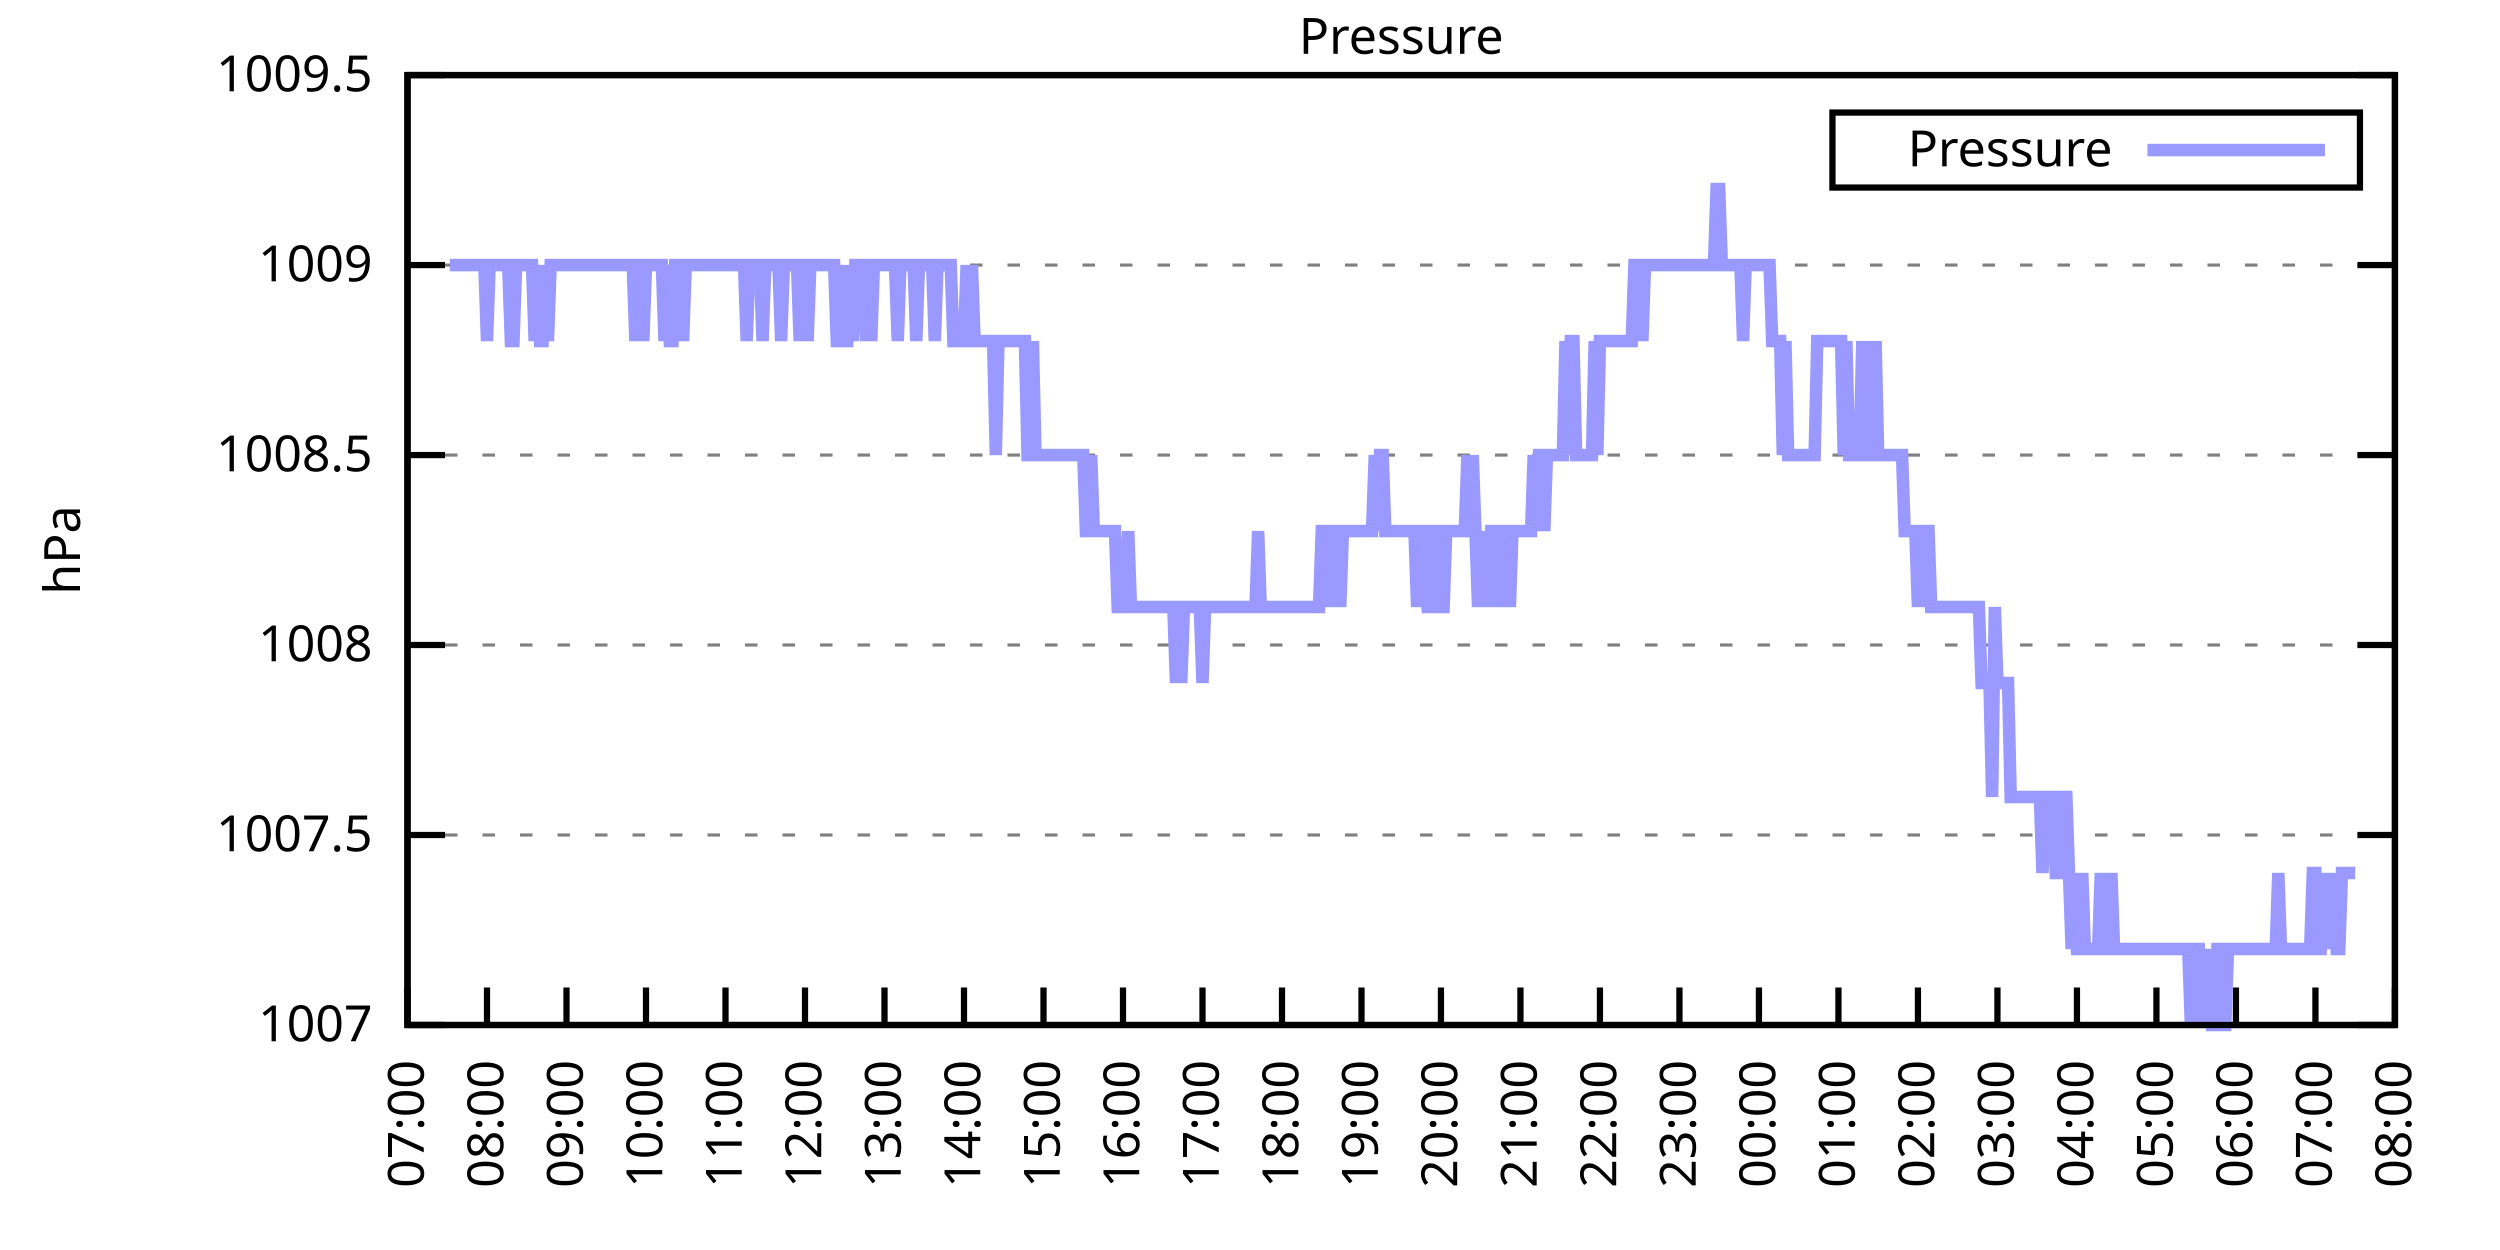
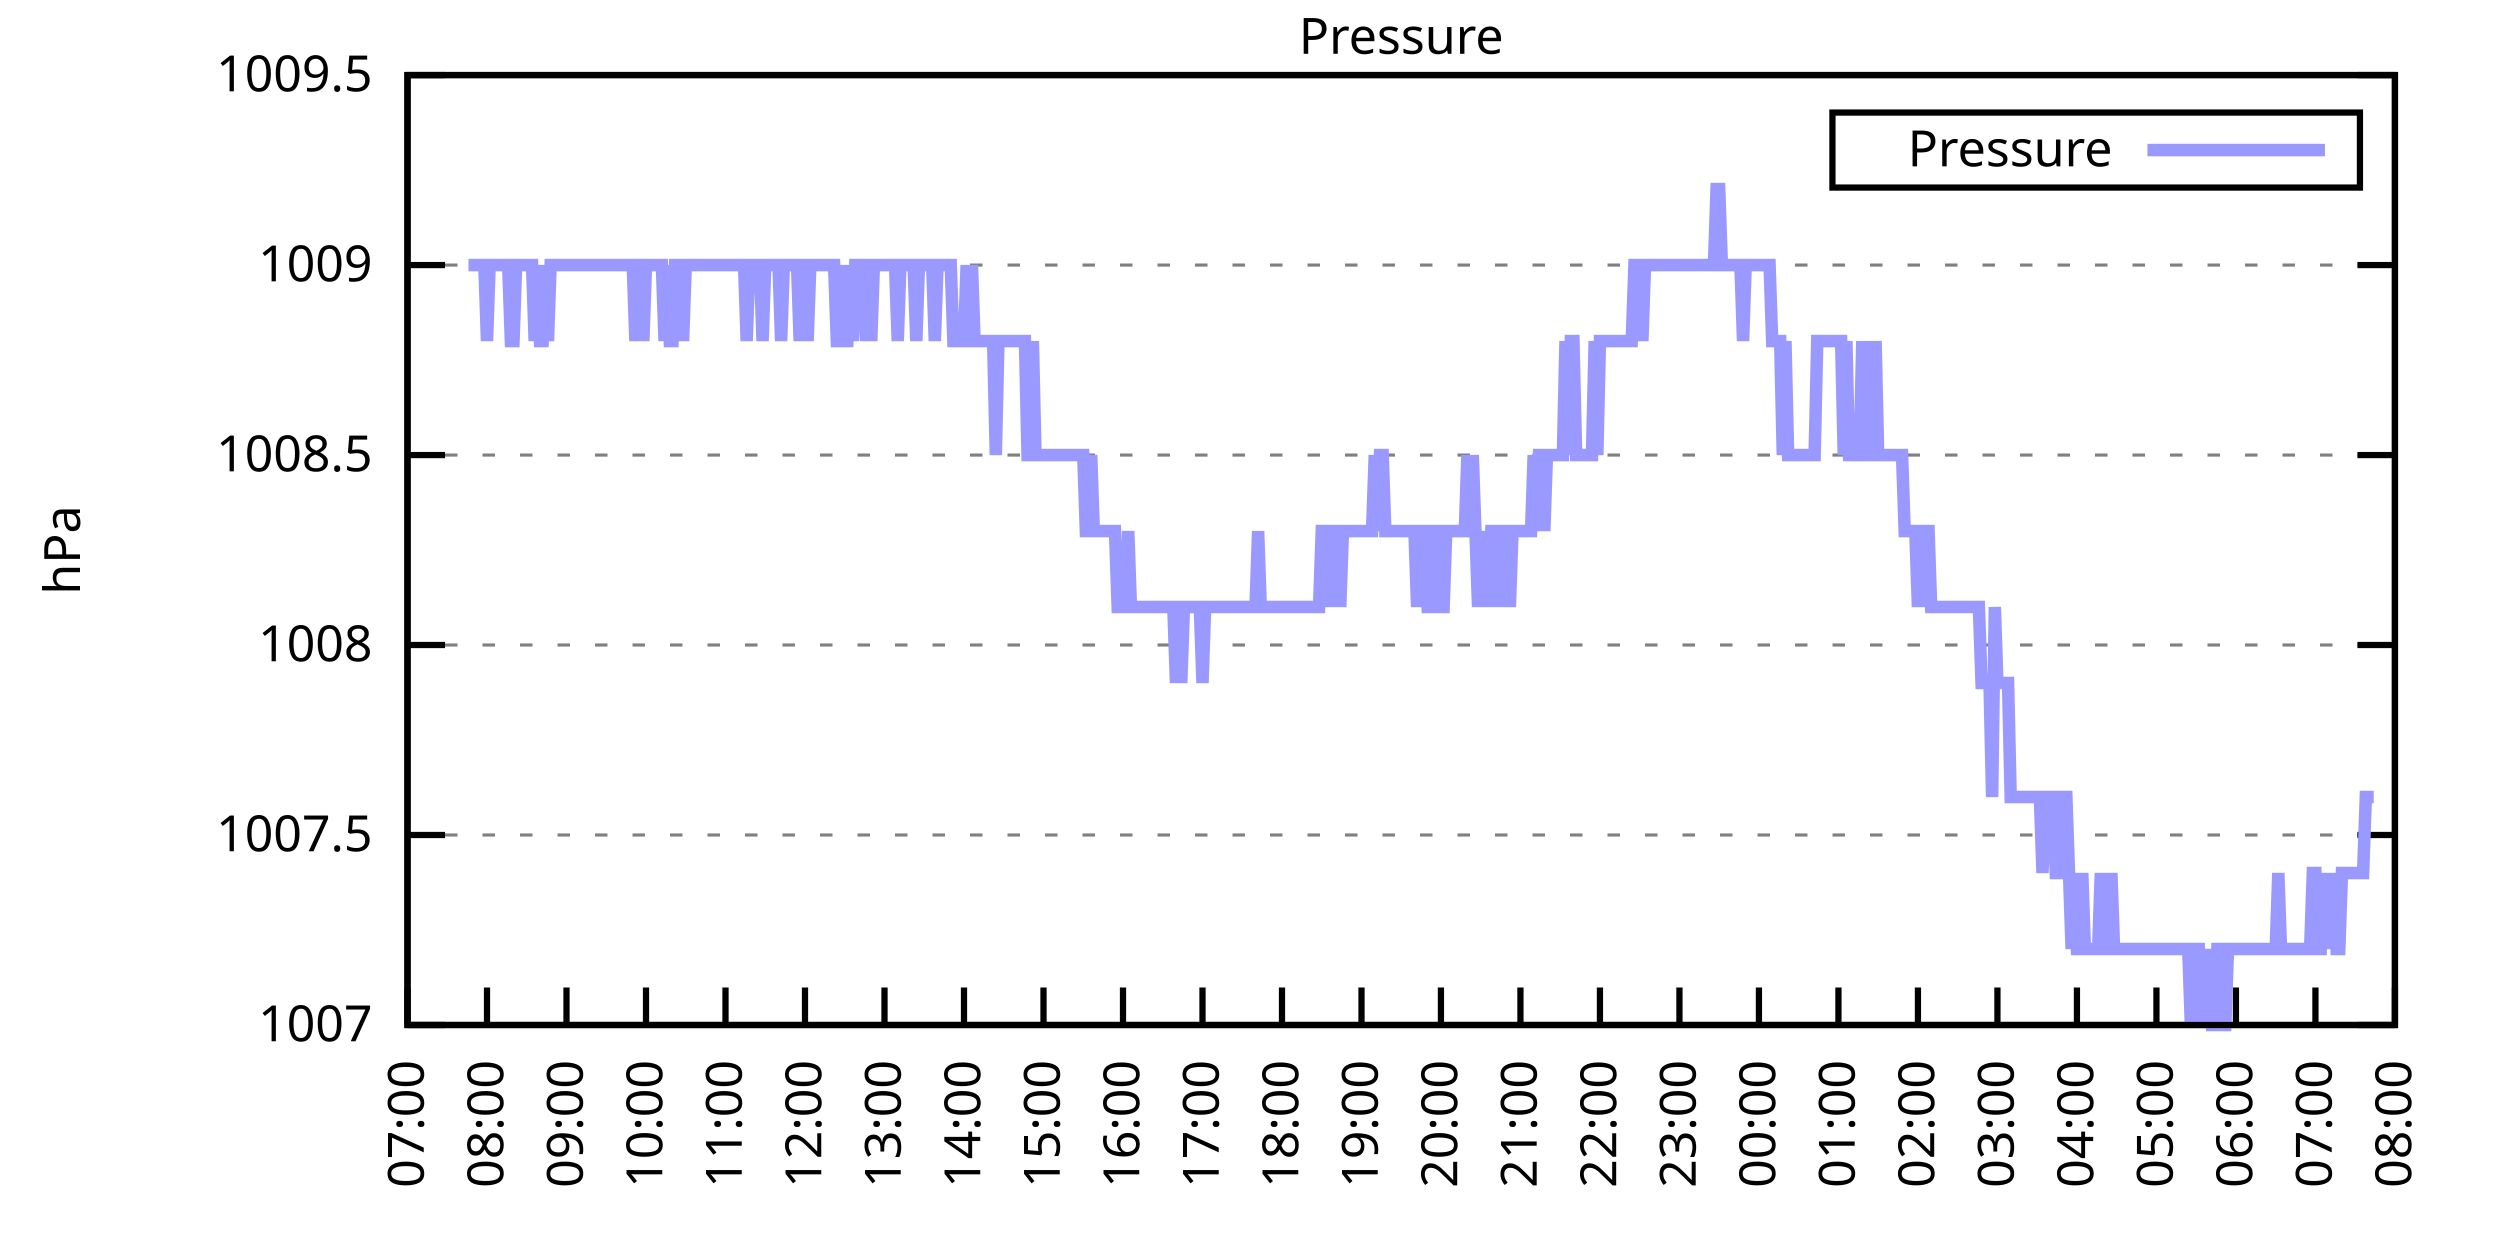
<svg xmlns="http://www.w3.org/2000/svg" xmlns:xlink="http://www.w3.org/1999/xlink" width="400" height="200" viewBox="0 0 400 200">
  <g id="gnuplot_canvas">
    <rect x="0" y="0" width="400" height="200" fill="none" />
    <defs>
      <circle id="gpDot" r="0.5" stroke-width="0.5" stroke="currentColor" />
      <path id="gpPt0" stroke-width="0.333" stroke="currentColor" d="M-1,0 h2 M0,-1 v2" />
      <path id="gpPt1" stroke-width="0.333" stroke="currentColor" d="M-1,-1 L1,1 M1,-1 L-1,1" />
      <path id="gpPt2" stroke-width="0.333" stroke="currentColor" d="M-1,0 L1,0 M0,-1 L0,1 M-1,-1 L1,1 M-1,1 L1,-1" />
      <rect id="gpPt3" stroke-width="0.333" stroke="currentColor" x="-1" y="-1" width="2" height="2" />
      <rect id="gpPt4" stroke-width="0.333" stroke="currentColor" fill="currentColor" x="-1" y="-1" width="2" height="2" />
      <circle id="gpPt5" stroke-width="0.333" stroke="currentColor" cx="0" cy="0" r="1" />
      <use xlink:href="#gpPt5" id="gpPt6" fill="currentColor" stroke="none" />
      <path id="gpPt7" stroke-width="0.333" stroke="currentColor" d="M0,-1.33 L-1.33,0.67 L1.33,0.67 z" />
      <use xlink:href="#gpPt7" id="gpPt8" fill="currentColor" stroke="none" />
      <use xlink:href="#gpPt7" id="gpPt9" stroke="currentColor" transform="rotate(180)" />
      <use xlink:href="#gpPt9" id="gpPt10" fill="currentColor" stroke="none" />
      <use xlink:href="#gpPt3" id="gpPt11" stroke="currentColor" transform="rotate(45)" />
      <use xlink:href="#gpPt11" id="gpPt12" fill="currentColor" stroke="none" />
      <path id="gpPt13" stroke-width="0.333" stroke="currentColor" d="M0,1.330 L1.265,0.411 L0.782,-1.067 L-0.782,-1.076 L-1.265,0.411 z" />
      <use xlink:href="#gpPt13" id="gpPt14" fill="currentColor" stroke="none" />
      <filter id="textbox" filterUnits="objectBoundingBox" x="0" y="0" height="1" width="1">
        <feFlood flood-color="white" flood-opacity="1" result="bgnd" />
        <feComposite in="SourceGraphic" in2="bgnd" operator="atop" />
      </filter>
      <filter id="greybox" filterUnits="objectBoundingBox" x="0" y="0" height="1" width="1">
        <feFlood flood-color="lightgrey" flood-opacity="1" result="grey" />
        <feComposite in="SourceGraphic" in2="grey" operator="atop" />
      </filter>
    </defs>
    <g fill="none" color="white" stroke="currentColor" stroke-width="1.00" stroke-linecap="butt" stroke-linejoin="miter">
</g>
    <g fill="none" color="black" stroke="currentColor" stroke-width="1.00" stroke-linecap="butt" stroke-linejoin="miter">
      <g stroke="none" shape-rendering="crispEdges">
        <polygon fill="rgb(255, 255, 255)" points="65.20,164.00 383.18,164.00 383.18,12.02 65.20,12.02 " />
      </g>
    </g>
    <g fill="none" color="black" stroke="currentColor" stroke-width="1.00" stroke-linecap="butt" stroke-linejoin="miter">
</g>
    <g fill="none" color="black" stroke="black" stroke-width="0.50" stroke-linecap="butt" stroke-linejoin="miter">
</g>
    <g fill="none" color="gray" stroke="currentColor" stroke-width="0.50" stroke-linecap="butt" stroke-linejoin="miter">
      <path stroke="gray" stroke-dasharray="2,4" class="gridline" d="M65.20,164.00 L383.19,164.00  " />
    </g>
    <g fill="none" color="gray" stroke="gray" stroke-width="1.00" stroke-linecap="butt" stroke-linejoin="miter">
</g>
    <g fill="none" color="black" stroke="currentColor" stroke-width="1.00" stroke-linecap="butt" stroke-linejoin="miter">
      <path stroke="black" d="M65.20,164.00 L71.20,164.00 M383.19,164.00 L377.19,164.00  " />
      <g transform="translate(59.60,166.60)" stroke="none" fill="black" font-family="Sans" font-size="8.00" text-anchor="end">
        <text>
          <tspan font-family="Sans"> 1007</tspan>
        </text>
      </g>
    </g>
    <g fill="none" color="black" stroke="currentColor" stroke-width="1.00" stroke-linecap="butt" stroke-linejoin="miter">
</g>
    <g fill="none" color="black" stroke="black" stroke-width="0.50" stroke-linecap="butt" stroke-linejoin="miter">
</g>
    <g fill="none" color="gray" stroke="currentColor" stroke-width="0.50" stroke-linecap="butt" stroke-linejoin="miter">
      <path stroke="gray" stroke-dasharray="2,4" class="gridline" d="M65.20,133.60 L383.19,133.60  " />
    </g>
    <g fill="none" color="gray" stroke="gray" stroke-width="1.00" stroke-linecap="butt" stroke-linejoin="miter">
</g>
    <g fill="none" color="black" stroke="currentColor" stroke-width="1.00" stroke-linecap="butt" stroke-linejoin="miter">
      <path stroke="black" d="M65.20,133.60 L71.20,133.60 M383.19,133.60 L377.19,133.60  " />
      <g transform="translate(59.60,136.20)" stroke="none" fill="black" font-family="Sans" font-size="8.00" text-anchor="end">
        <text>
          <tspan font-family="Sans"> 1007.5</tspan>
        </text>
      </g>
    </g>
    <g fill="none" color="black" stroke="currentColor" stroke-width="1.00" stroke-linecap="butt" stroke-linejoin="miter">
</g>
    <g fill="none" color="black" stroke="black" stroke-width="0.50" stroke-linecap="butt" stroke-linejoin="miter">
</g>
    <g fill="none" color="gray" stroke="currentColor" stroke-width="0.50" stroke-linecap="butt" stroke-linejoin="miter">
      <path stroke="gray" stroke-dasharray="2,4" class="gridline" d="M65.20,103.20 L383.19,103.20  " />
    </g>
    <g fill="none" color="gray" stroke="gray" stroke-width="1.00" stroke-linecap="butt" stroke-linejoin="miter">
</g>
    <g fill="none" color="black" stroke="currentColor" stroke-width="1.00" stroke-linecap="butt" stroke-linejoin="miter">
      <path stroke="black" d="M65.20,103.20 L71.20,103.20 M383.19,103.20 L377.19,103.20  " />
      <g transform="translate(59.60,105.80)" stroke="none" fill="black" font-family="Sans" font-size="8.00" text-anchor="end">
        <text>
          <tspan font-family="Sans"> 1008</tspan>
        </text>
      </g>
    </g>
    <g fill="none" color="black" stroke="currentColor" stroke-width="1.00" stroke-linecap="butt" stroke-linejoin="miter">
</g>
    <g fill="none" color="black" stroke="black" stroke-width="0.50" stroke-linecap="butt" stroke-linejoin="miter">
</g>
    <g fill="none" color="gray" stroke="currentColor" stroke-width="0.50" stroke-linecap="butt" stroke-linejoin="miter">
      <path stroke="gray" stroke-dasharray="2,4" class="gridline" d="M65.20,72.81 L383.19,72.81  " />
    </g>
    <g fill="none" color="gray" stroke="gray" stroke-width="1.00" stroke-linecap="butt" stroke-linejoin="miter">
</g>
    <g fill="none" color="black" stroke="currentColor" stroke-width="1.00" stroke-linecap="butt" stroke-linejoin="miter">
      <path stroke="black" d="M65.20,72.81 L71.20,72.81 M383.19,72.81 L377.19,72.81  " />
      <g transform="translate(59.60,75.41)" stroke="none" fill="black" font-family="Sans" font-size="8.00" text-anchor="end">
        <text>
          <tspan font-family="Sans"> 1008.5</tspan>
        </text>
      </g>
    </g>
    <g fill="none" color="black" stroke="currentColor" stroke-width="1.00" stroke-linecap="butt" stroke-linejoin="miter">
</g>
    <g fill="none" color="black" stroke="black" stroke-width="0.50" stroke-linecap="butt" stroke-linejoin="miter">
</g>
    <g fill="none" color="gray" stroke="currentColor" stroke-width="0.50" stroke-linecap="butt" stroke-linejoin="miter">
      <path stroke="gray" stroke-dasharray="2,4" class="gridline" d="M65.20,42.41 L383.19,42.41  " />
    </g>
    <g fill="none" color="gray" stroke="gray" stroke-width="1.00" stroke-linecap="butt" stroke-linejoin="miter">
</g>
    <g fill="none" color="black" stroke="currentColor" stroke-width="1.00" stroke-linecap="butt" stroke-linejoin="miter">
      <path stroke="black" d="M65.20,42.41 L71.20,42.41 M383.19,42.41 L377.19,42.41  " />
      <g transform="translate(59.60,45.01)" stroke="none" fill="black" font-family="Sans" font-size="8.00" text-anchor="end">
        <text>
          <tspan font-family="Sans"> 1009</tspan>
        </text>
      </g>
    </g>
    <g fill="none" color="black" stroke="currentColor" stroke-width="1.00" stroke-linecap="butt" stroke-linejoin="miter">
</g>
    <g fill="none" color="black" stroke="black" stroke-width="0.50" stroke-linecap="butt" stroke-linejoin="miter">
</g>
    <g fill="none" color="gray" stroke="currentColor" stroke-width="0.50" stroke-linecap="butt" stroke-linejoin="miter">
      <path stroke="gray" stroke-dasharray="2,4" class="gridline" d="M65.20,12.01 L383.19,12.01  " />
    </g>
    <g fill="none" color="gray" stroke="gray" stroke-width="1.00" stroke-linecap="butt" stroke-linejoin="miter">
</g>
    <g fill="none" color="black" stroke="currentColor" stroke-width="1.00" stroke-linecap="butt" stroke-linejoin="miter">
      <path stroke="black" d="M65.20,12.01 L71.20,12.01 M383.19,12.01 L377.19,12.01  " />
      <g transform="translate(59.60,14.61)" stroke="none" fill="black" font-family="Sans" font-size="8.00" text-anchor="end">
        <text>
          <tspan font-family="Sans"> 1009.5</tspan>
        </text>
      </g>
    </g>
    <g fill="none" color="black" stroke="currentColor" stroke-width="1.00" stroke-linecap="butt" stroke-linejoin="miter">
      <path stroke="black" d="M65.20,164.00 L65.20,158.00  " />
      <g transform="translate(67.80,169.60) rotate(270.00)" stroke="none" fill="black" font-family="Sans" font-size="8.00" text-anchor="end">
        <text>
          <tspan font-family="Sans">07:00</tspan>
        </text>
      </g>
    </g>
    <g fill="none" color="black" stroke="currentColor" stroke-width="1.00" stroke-linecap="butt" stroke-linejoin="miter">
      <path stroke="black" d="M77.92,164.00 L77.92,158.00  " />
      <g transform="translate(80.52,169.60) rotate(270.00)" stroke="none" fill="black" font-family="Sans" font-size="8.00" text-anchor="end">
        <text>
          <tspan font-family="Sans">08:00</tspan>
        </text>
      </g>
    </g>
    <g fill="none" color="black" stroke="currentColor" stroke-width="1.00" stroke-linecap="butt" stroke-linejoin="miter">
      <path stroke="black" d="M90.64,164.00 L90.64,158.00  " />
      <g transform="translate(93.24,169.60) rotate(270.00)" stroke="none" fill="black" font-family="Sans" font-size="8.00" text-anchor="end">
        <text>
          <tspan font-family="Sans">09:00</tspan>
        </text>
      </g>
    </g>
    <g fill="none" color="black" stroke="currentColor" stroke-width="1.00" stroke-linecap="butt" stroke-linejoin="miter">
      <path stroke="black" d="M103.36,164.00 L103.36,158.00  " />
      <g transform="translate(105.96,169.60) rotate(270.00)" stroke="none" fill="black" font-family="Sans" font-size="8.00" text-anchor="end">
        <text>
          <tspan font-family="Sans">10:00</tspan>
        </text>
      </g>
    </g>
    <g fill="none" color="black" stroke="currentColor" stroke-width="1.00" stroke-linecap="butt" stroke-linejoin="miter">
      <path stroke="black" d="M116.08,164.00 L116.08,158.00  " />
      <g transform="translate(118.68,169.60) rotate(270.00)" stroke="none" fill="black" font-family="Sans" font-size="8.00" text-anchor="end">
        <text>
          <tspan font-family="Sans">11:00</tspan>
        </text>
      </g>
    </g>
    <g fill="none" color="black" stroke="currentColor" stroke-width="1.00" stroke-linecap="butt" stroke-linejoin="miter">
      <path stroke="black" d="M128.80,164.00 L128.80,158.00  " />
      <g transform="translate(131.40,169.60) rotate(270.00)" stroke="none" fill="black" font-family="Sans" font-size="8.00" text-anchor="end">
        <text>
          <tspan font-family="Sans">12:00</tspan>
        </text>
      </g>
    </g>
    <g fill="none" color="black" stroke="currentColor" stroke-width="1.00" stroke-linecap="butt" stroke-linejoin="miter">
      <path stroke="black" d="M141.52,164.00 L141.52,158.00  " />
      <g transform="translate(144.12,169.60) rotate(270.00)" stroke="none" fill="black" font-family="Sans" font-size="8.00" text-anchor="end">
        <text>
          <tspan font-family="Sans">13:00</tspan>
        </text>
      </g>
    </g>
    <g fill="none" color="black" stroke="currentColor" stroke-width="1.00" stroke-linecap="butt" stroke-linejoin="miter">
      <path stroke="black" d="M154.24,164.00 L154.24,158.00  " />
      <g transform="translate(156.84,169.60) rotate(270.00)" stroke="none" fill="black" font-family="Sans" font-size="8.00" text-anchor="end">
        <text>
          <tspan font-family="Sans">14:00</tspan>
        </text>
      </g>
    </g>
    <g fill="none" color="black" stroke="currentColor" stroke-width="1.00" stroke-linecap="butt" stroke-linejoin="miter">
      <path stroke="black" d="M166.96,164.00 L166.96,158.00  " />
      <g transform="translate(169.56,169.60) rotate(270.00)" stroke="none" fill="black" font-family="Sans" font-size="8.00" text-anchor="end">
        <text>
          <tspan font-family="Sans">15:00</tspan>
        </text>
      </g>
    </g>
    <g fill="none" color="black" stroke="currentColor" stroke-width="1.00" stroke-linecap="butt" stroke-linejoin="miter">
      <path stroke="black" d="M179.68,164.00 L179.68,158.00  " />
      <g transform="translate(182.28,169.60) rotate(270.00)" stroke="none" fill="black" font-family="Sans" font-size="8.00" text-anchor="end">
        <text>
          <tspan font-family="Sans">16:00</tspan>
        </text>
      </g>
    </g>
    <g fill="none" color="black" stroke="currentColor" stroke-width="1.00" stroke-linecap="butt" stroke-linejoin="miter">
      <path stroke="black" d="M192.40,164.00 L192.40,158.00  " />
      <g transform="translate(195.00,169.60) rotate(270.00)" stroke="none" fill="black" font-family="Sans" font-size="8.00" text-anchor="end">
        <text>
          <tspan font-family="Sans">17:00</tspan>
        </text>
      </g>
    </g>
    <g fill="none" color="black" stroke="currentColor" stroke-width="1.00" stroke-linecap="butt" stroke-linejoin="miter">
      <path stroke="black" d="M205.12,164.00 L205.12,158.00  " />
      <g transform="translate(207.72,169.60) rotate(270.00)" stroke="none" fill="black" font-family="Sans" font-size="8.00" text-anchor="end">
        <text>
          <tspan font-family="Sans">18:00</tspan>
        </text>
      </g>
    </g>
    <g fill="none" color="black" stroke="currentColor" stroke-width="1.00" stroke-linecap="butt" stroke-linejoin="miter">
      <path stroke="black" d="M217.84,164.00 L217.84,158.00  " />
      <g transform="translate(220.44,169.60) rotate(270.00)" stroke="none" fill="black" font-family="Sans" font-size="8.00" text-anchor="end">
        <text>
          <tspan font-family="Sans">19:00</tspan>
        </text>
      </g>
    </g>
    <g fill="none" color="black" stroke="currentColor" stroke-width="1.00" stroke-linecap="butt" stroke-linejoin="miter">
      <path stroke="black" d="M230.55,164.00 L230.55,158.00  " />
      <g transform="translate(233.15,169.60) rotate(270.00)" stroke="none" fill="black" font-family="Sans" font-size="8.00" text-anchor="end">
        <text>
          <tspan font-family="Sans">20:00</tspan>
        </text>
      </g>
    </g>
    <g fill="none" color="black" stroke="currentColor" stroke-width="1.00" stroke-linecap="butt" stroke-linejoin="miter">
      <path stroke="black" d="M243.27,164.00 L243.27,158.00  " />
      <g transform="translate(245.87,169.60) rotate(270.00)" stroke="none" fill="black" font-family="Sans" font-size="8.00" text-anchor="end">
        <text>
          <tspan font-family="Sans">21:00</tspan>
        </text>
      </g>
    </g>
    <g fill="none" color="black" stroke="currentColor" stroke-width="1.00" stroke-linecap="butt" stroke-linejoin="miter">
      <path stroke="black" d="M255.99,164.00 L255.99,158.00  " />
      <g transform="translate(258.59,169.60) rotate(270.00)" stroke="none" fill="black" font-family="Sans" font-size="8.00" text-anchor="end">
        <text>
          <tspan font-family="Sans">22:00</tspan>
        </text>
      </g>
    </g>
    <g fill="none" color="black" stroke="currentColor" stroke-width="1.00" stroke-linecap="butt" stroke-linejoin="miter">
      <path stroke="black" d="M268.71,164.00 L268.71,158.00  " />
      <g transform="translate(271.31,169.60) rotate(270.00)" stroke="none" fill="black" font-family="Sans" font-size="8.00" text-anchor="end">
        <text>
          <tspan font-family="Sans">23:00</tspan>
        </text>
      </g>
    </g>
    <g fill="none" color="black" stroke="currentColor" stroke-width="1.00" stroke-linecap="butt" stroke-linejoin="miter">
      <path stroke="black" d="M281.43,164.00 L281.43,158.00  " />
      <g transform="translate(284.03,169.60) rotate(270.00)" stroke="none" fill="black" font-family="Sans" font-size="8.00" text-anchor="end">
        <text>
          <tspan font-family="Sans">00:00</tspan>
        </text>
      </g>
    </g>
    <g fill="none" color="black" stroke="currentColor" stroke-width="1.00" stroke-linecap="butt" stroke-linejoin="miter">
      <path stroke="black" d="M294.15,164.00 L294.15,158.00  " />
      <g transform="translate(296.75,169.60) rotate(270.00)" stroke="none" fill="black" font-family="Sans" font-size="8.00" text-anchor="end">
        <text>
          <tspan font-family="Sans">01:00</tspan>
        </text>
      </g>
    </g>
    <g fill="none" color="black" stroke="currentColor" stroke-width="1.00" stroke-linecap="butt" stroke-linejoin="miter">
      <path stroke="black" d="M306.87,164.00 L306.87,158.00  " />
      <g transform="translate(309.47,169.60) rotate(270.00)" stroke="none" fill="black" font-family="Sans" font-size="8.00" text-anchor="end">
        <text>
          <tspan font-family="Sans">02:00</tspan>
        </text>
      </g>
    </g>
    <g fill="none" color="black" stroke="currentColor" stroke-width="1.00" stroke-linecap="butt" stroke-linejoin="miter">
      <path stroke="black" d="M319.59,164.00 L319.59,158.00  " />
      <g transform="translate(322.19,169.60) rotate(270.00)" stroke="none" fill="black" font-family="Sans" font-size="8.00" text-anchor="end">
        <text>
          <tspan font-family="Sans">03:00</tspan>
        </text>
      </g>
    </g>
    <g fill="none" color="black" stroke="currentColor" stroke-width="1.00" stroke-linecap="butt" stroke-linejoin="miter">
      <path stroke="black" d="M332.31,164.00 L332.31,158.00  " />
      <g transform="translate(334.91,169.60) rotate(270.00)" stroke="none" fill="black" font-family="Sans" font-size="8.00" text-anchor="end">
        <text>
          <tspan font-family="Sans">04:00</tspan>
        </text>
      </g>
    </g>
    <g fill="none" color="black" stroke="currentColor" stroke-width="1.00" stroke-linecap="butt" stroke-linejoin="miter">
      <path stroke="black" d="M345.03,164.00 L345.03,158.00  " />
      <g transform="translate(347.63,169.60) rotate(270.00)" stroke="none" fill="black" font-family="Sans" font-size="8.00" text-anchor="end">
        <text>
          <tspan font-family="Sans">05:00</tspan>
        </text>
      </g>
    </g>
    <g fill="none" color="black" stroke="currentColor" stroke-width="1.00" stroke-linecap="butt" stroke-linejoin="miter">
      <path stroke="black" d="M357.75,164.00 L357.75,158.00  " />
      <g transform="translate(360.35,169.60) rotate(270.00)" stroke="none" fill="black" font-family="Sans" font-size="8.00" text-anchor="end">
        <text>
          <tspan font-family="Sans">06:00</tspan>
        </text>
      </g>
    </g>
    <g fill="none" color="black" stroke="currentColor" stroke-width="1.00" stroke-linecap="butt" stroke-linejoin="miter">
      <path stroke="black" d="M370.47,164.00 L370.47,158.00  " />
      <g transform="translate(373.07,169.60) rotate(270.00)" stroke="none" fill="black" font-family="Sans" font-size="8.00" text-anchor="end">
        <text>
          <tspan font-family="Sans">07:00</tspan>
        </text>
      </g>
    </g>
    <g fill="none" color="black" stroke="currentColor" stroke-width="1.00" stroke-linecap="butt" stroke-linejoin="miter">
      <path stroke="black" d="M383.19,164.00 L383.19,158.00  " />
      <g transform="translate(385.79,169.60) rotate(270.00)" stroke="none" fill="black" font-family="Sans" font-size="8.00" text-anchor="end">
        <text>
          <tspan font-family="Sans">08:00</tspan>
        </text>
      </g>
    </g>
    <g fill="none" color="black" stroke="currentColor" stroke-width="1.00" stroke-linecap="butt" stroke-linejoin="miter">
</g>
    <g fill="none" color="black" stroke="currentColor" stroke-width="1.00" stroke-linecap="butt" stroke-linejoin="miter">
      <path stroke="black" d="M65.20,12.01 L65.20,164.00 L383.19,164.00 L383.19,12.01 L65.20,12.01 Z  " />
    </g>
    <g fill="none" color="black" stroke="currentColor" stroke-width="1.00" stroke-linecap="butt" stroke-linejoin="miter">
</g>
    <g fill="none" color="black" stroke="currentColor" stroke-width="1.00" stroke-linecap="butt" stroke-linejoin="miter">
      <path stroke="black" d="M293.19,30.01 L293.19,18.01 L377.59,18.01 L377.59,30.01 L293.19,30.01 Z  " />
    </g>
    <g id="Pressure_plot_1">
      <g fill="none" color="white" stroke="black" stroke-width="2.00" stroke-linecap="butt" stroke-linejoin="miter">
</g>
      <g fill="none" color="black" stroke="currentColor" stroke-width="2.00" stroke-linecap="butt" stroke-linejoin="miter">
        <g transform="translate(337.99,26.61)" stroke="none" fill="black" font-family="Sans" font-size="8.00" text-anchor="end">
          <text>
            <tspan font-family="Sans">Pressure</tspan>
          </text>
        </g>
      </g>
      <g fill="none" color="black" stroke="currentColor" stroke-width="2.00" stroke-linecap="butt" stroke-linejoin="miter">
-         <path stroke="rgb(153, 153, 255)" d="M343.59,24.01 L371.99,24.01 M71.98,42.41 L72.41,42.41 L72.83,42.41 L73.26,42.41 L73.68,42.41 L74.10,42.41   L74.53,42.41 L74.95,42.41 L75.38,42.41 L75.80,42.41 L76.22,42.41 L76.65,42.41 L77.07,42.41 L77.50,42.41   L77.92,54.57 L78.34,42.41 L78.77,42.41 L79.19,42.41 L79.62,42.41 L80.04,42.41 L80.46,42.41 L80.89,42.41   L81.31,42.41 L81.74,54.57 L82.16,54.57 L82.58,42.41 L83.01,42.41 L83.43,42.41 L83.86,42.41 L84.28,42.41   L84.70,42.41 L85.13,42.41 L85.55,54.57 L85.98,42.41 L86.40,54.57 L86.82,54.57 L87.25,42.41 L87.67,54.57   L88.10,42.41 L88.52,42.41 L88.94,42.41 L89.37,42.41 L89.79,42.41 L90.22,42.41 L90.64,42.41 L91.06,42.41   L91.49,42.41 L91.91,42.41 L92.34,42.41 L92.76,42.41 L93.18,42.41 L93.61,42.41 L94.03,42.41 L94.46,42.41   L94.88,42.41 L95.30,42.41 L95.73,42.41 L96.15,42.41 L96.58,42.41 L97.00,42.41 L97.42,42.41 L97.85,42.41   L98.27,42.41 L98.69,42.41 L99.12,42.41 L99.54,42.41 L99.97,42.41 L100.39,42.41 L100.81,42.41 L101.24,42.41   L101.66,54.57 L102.09,42.41 L102.51,42.41 L102.93,54.57 L103.36,42.41 L103.78,42.41 L104.21,42.41 L104.63,42.41   L105.05,42.41 L105.48,42.41 L105.90,42.41 L106.33,54.57 L106.75,42.41 L107.17,54.57 L107.60,54.57 L108.02,42.41   L108.45,42.41 L108.87,42.41 L109.29,54.57 L109.72,42.41 L110.14,42.41 L110.57,42.41 L110.99,42.41 L111.41,42.41   L111.84,42.41 L112.26,42.41 L112.69,42.41 L113.11,42.41 L113.53,42.41 L113.96,42.41 L114.38,42.41 L114.81,42.41   L115.23,42.41 L115.65,42.41 L116.08,42.41 L116.50,42.41 L116.93,42.41 L117.35,42.41 L117.77,42.41 L118.20,42.41   L118.62,42.41 L119.05,42.41 L119.47,54.57 L119.89,42.41 L120.32,42.41 L120.74,42.41 L121.17,42.41 L121.59,42.41   L122.01,54.57 L122.44,42.41 L122.86,42.41 L123.29,42.41 L123.71,42.41 L124.13,42.41 L124.56,42.41 L124.98,54.57   L125.41,42.41 L125.83,42.41 L126.25,42.41 L126.68,42.41 L127.10,42.41 L127.53,42.41 L127.95,54.57 L128.37,42.41   L128.80,42.41 L129.22,54.57 L129.65,42.41 L130.07,42.41 L130.49,42.41 L130.92,42.41 L131.34,42.41 L131.77,42.41   L132.19,42.41 L132.61,42.41 L133.04,42.41 L133.46,42.41 L133.89,54.57 L134.31,54.57 L134.73,42.41 L135.16,54.57   L135.58,54.57 L136.01,42.41 L136.43,54.57 L136.85,42.41 L137.28,42.41 L137.70,42.41 L138.13,42.41 L138.55,54.57   L138.97,42.41 L139.40,54.57 L139.82,42.41 L140.25,42.41 L140.67,42.41 L141.09,42.41 L141.52,42.41 L141.94,42.41   L142.37,42.41 L142.79,42.41 L143.21,42.41 L143.64,54.57 L144.06,42.41 L144.49,42.41 L144.91,42.41 L145.33,42.41   L145.76,42.41 L146.18,42.41 L146.61,54.57 L147.03,42.41 L147.45,42.41 L147.88,42.41 L148.30,42.41 L148.73,42.41   L149.15,42.41 L149.57,54.57 L150.00,42.41 L150.42,42.41 L150.85,42.41 L151.27,42.41 L151.69,42.41 L152.12,42.41   L152.54,54.57 L152.97,54.57 L153.39,54.57 L153.81,54.57 L154.24,54.57 L154.66,42.41 L155.09,54.57 L155.51,42.41   L155.93,54.57 L156.36,54.57 L156.78,54.57 L157.21,54.57 L157.63,54.57 L158.05,54.57 L158.48,54.57 L158.90,54.57   L159.33,72.81 L159.75,54.57 L160.17,54.57 L160.60,54.57 L161.02,54.57 L161.44,54.57 L161.87,54.57 L162.29,54.57   L162.72,54.57 L163.14,54.57 L163.56,54.57 L163.99,54.57 L164.41,72.81 L164.84,72.81 L165.26,54.57 L165.68,72.81   L166.11,72.81 L166.53,72.81 L166.96,72.81 L167.38,72.81 L167.80,72.81 L168.23,72.81 L168.65,72.81 L169.08,72.81   L169.50,72.81 L169.92,72.81 L170.35,72.81 L170.77,72.81 L171.20,72.81 L171.62,72.81 L172.04,72.81 L172.47,72.81   L172.89,72.81 L173.32,72.81 L173.74,84.97 L174.16,84.97 L174.59,72.81 L175.01,84.97 L175.44,84.97 L175.86,84.97   L176.28,84.97 L176.71,84.97 L177.13,84.97 L177.56,84.97 L177.98,84.97 L178.40,84.97 L178.83,97.12 L179.25,97.12   L179.68,97.12 L180.10,97.12 L180.52,84.97 L180.95,97.12 L181.37,97.12 L181.80,97.12 L182.22,97.12 L182.64,97.12   L183.07,97.12 L183.49,97.12 L183.92,97.12 L184.34,97.12 L184.76,97.12 L185.19,97.12 L185.61,97.12 L186.04,97.12   L186.46,97.12 L186.88,97.12 L187.31,97.12 L187.73,97.12 L188.16,109.28 L188.58,97.12 L189.00,109.28 L189.43,97.12   L189.85,97.12 L190.28,97.12 L190.70,97.12 L191.12,97.12 L191.55,97.12 L191.97,97.12 L192.40,109.28 L192.82,97.12   L193.24,97.12 L193.67,97.12 L194.09,97.12 L194.52,97.12 L194.94,97.12 L195.36,97.12 L195.79,97.12 L196.21,97.12   L196.64,97.12 L197.06,97.12 L197.48,97.12 L197.91,97.12 L198.33,97.12 L198.76,97.12 L199.18,97.12 L199.60,97.12   L200.03,97.12 L200.45,97.12 L200.88,97.12 L201.30,84.97 L201.72,97.12 L202.15,97.12 L202.57,97.12 L203.00,97.12   L203.42,97.12 L203.84,97.12 L204.27,97.12 L204.69,97.12 L205.12,97.12 L205.54,97.12 L205.96,97.12 L206.39,97.12   L206.81,97.12 L207.24,97.12 L207.66,97.12 L208.08,97.12 L208.51,97.12 L208.93,97.12 L209.36,97.12 L209.78,97.12   L210.20,97.12 L210.63,97.12 L211.05,97.12 L211.48,84.97 L211.90,84.97 L212.32,97.12 L212.75,84.97 L213.17,97.12   L213.60,84.97 L214.02,84.97 L214.44,97.12 L214.87,84.97 L215.29,84.97 L215.72,84.97 L216.14,84.97 L216.56,84.97   L216.99,84.97 L217.41,84.97 L217.84,84.97 L218.26,84.97 L218.68,84.97 L219.11,84.97 L219.53,84.97 L219.96,72.81   L220.38,84.97 L220.80,72.81 L221.23,72.81 L221.65,84.97 L222.08,84.97 L222.50,84.97 L222.92,84.97 L223.35,84.97   L223.77,84.97 L224.20,84.97 L224.62,84.97 L225.04,84.97 L225.47,84.97 L225.89,84.97 L226.31,84.97 L226.74,97.12   L227.16,84.97 L227.59,84.97 L228.01,84.97 L228.43,97.12 L228.86,97.12 L229.28,84.97 L229.71,84.97 L230.13,97.12   L230.55,97.12 L230.98,97.12 L231.40,84.97 L231.83,84.97 L232.25,84.97 L232.67,84.97 L233.10,84.97 L233.52,84.97   L233.95,84.97 L234.37,84.97 L234.79,72.81 L235.22,84.97 L235.64,72.81 L236.07,84.97 L236.49,97.12 L236.91,84.97   L237.34,97.12 L237.76,84.97 L238.19,97.12 L238.61,84.97 L239.03,84.97 L239.46,84.97 L239.88,97.12 L240.31,84.97   L240.73,84.97 L241.15,84.97 L241.58,97.12 L242.00,84.97 L242.43,84.97 L242.85,84.97 L243.27,84.97 L243.70,84.97   L244.12,84.97 L244.55,84.97 L244.97,84.97 L245.39,72.81 L245.82,84.97 L246.24,72.81 L246.67,72.81 L247.09,84.97   L247.51,72.81 L247.94,72.81 L248.36,72.81 L248.79,72.81 L249.21,72.81 L249.63,72.81 L250.06,72.81 L250.48,54.57   L250.91,72.81 L251.33,54.57 L251.75,54.57 L252.18,72.81 L252.60,72.81 L253.03,72.81 L253.45,72.81 L253.87,72.81   L254.30,72.81 L254.72,72.81 L255.15,54.57 L255.57,72.81 L255.99,54.57 L256.42,54.57 L256.84,54.57 L257.27,54.57   L257.69,54.57 L258.11,54.57 L258.54,54.57 L258.96,54.57 L259.39,54.57 L259.81,54.57 L260.23,54.57 L260.66,54.57   L261.08,54.57 L261.51,42.41 L261.93,42.41 L262.35,42.41 L262.78,54.57 L263.20,42.41 L263.63,42.41 L264.05,42.41   L264.47,42.41 L264.90,42.41 L265.32,42.41 L265.75,42.41 L266.17,42.41 L266.59,42.41 L267.02,42.41 L267.44,42.41   L267.87,42.41 L268.29,42.41 L268.71,42.41 L269.14,42.41 L269.56,42.41 L269.99,42.41 L270.41,42.41 L270.83,42.41   L271.26,42.41 L271.68,42.41 L272.11,42.41 L272.53,42.41 L272.95,42.41 L273.38,42.41 L273.80,42.41 L274.23,42.41   L274.65,30.25 L275.07,30.25 L275.50,42.41 L275.92,42.41 L276.35,42.41 L276.77,42.41 L277.19,42.41 L277.62,42.41   L278.04,42.41 L278.47,42.41 L278.89,54.57 L279.31,42.41 L279.74,42.41 L280.16,42.41 L280.59,42.41 L281.01,42.41   L281.43,42.41 L281.86,42.41 L282.28,42.41 L282.71,42.41 L283.13,42.41 L283.55,54.57 L283.98,54.57 L284.40,54.57   L284.83,54.57 L285.25,72.81 L285.67,54.57 L286.10,72.81 L286.52,72.81 L286.95,72.81 L287.37,72.81 L287.79,72.81   L288.22,72.81 L288.64,72.81 L289.06,72.81 L289.49,72.81 L289.91,72.81 L290.34,72.81 L290.76,54.57 L291.18,54.57   L291.61,54.57 L292.03,54.57 L292.46,54.57 L292.88,54.57 L293.30,54.57 L293.73,54.57 L294.15,54.57 L294.58,54.57   L295.00,72.81 L295.42,54.57 L295.85,72.81 L296.27,72.81 L296.70,72.81 L297.12,72.81 L297.54,72.81 L297.97,54.57   L298.39,72.81 L298.82,72.81 L299.24,54.57 L299.66,72.81 L300.09,54.57 L300.51,72.81 L300.94,72.81 L301.36,72.81   L301.78,72.81 L302.21,72.81 L302.63,72.81 L303.06,72.81 L303.48,72.81 L303.90,72.81 L304.33,72.81 L304.75,84.97   L305.18,84.97 L305.60,84.97 L306.02,84.97 L306.45,84.97 L306.87,97.12 L307.30,84.97 L307.72,97.12 L308.14,84.97   L308.57,84.97 L308.99,97.12 L309.42,97.12 L309.84,97.12 L310.26,97.12 L310.69,97.12 L311.11,97.12 L311.54,97.12   L311.96,97.12 L312.38,97.12 L312.81,97.12 L313.23,97.12 L313.66,97.12 L314.08,97.12 L314.50,97.12 L314.93,97.12   L315.35,97.12 L315.78,97.12 L316.20,97.12 L316.62,97.12 L317.05,109.28 L317.47,109.28 L317.90,109.28 L318.32,109.28   L318.74,127.52 L319.17,97.12 L319.59,109.28 L320.02,109.28 L320.44,109.28 L320.86,109.28 L321.29,109.28 L321.71,127.52   L322.14,127.52 L322.56,127.52 L322.98,127.52 L323.41,127.52 L323.83,127.52 L324.26,127.52 L324.68,127.52 L325.10,127.52   L325.53,127.52 L325.95,127.52 L326.38,127.52 L326.80,139.68 L327.22,127.52 L327.65,127.52 L328.07,127.52 L328.50,127.52   L328.92,139.68 L329.34,139.68 L329.77,139.68 L330.19,127.52 L330.62,127.52 L331.04,139.68 L331.46,151.84 L331.89,139.68   L332.31,151.84 L332.74,151.84 L333.16,139.68 L333.58,151.84 L334.01,151.84 L334.43,151.84 L334.86,151.84 L335.28,151.84   L335.70,151.84 L336.13,139.68 L336.55,151.84 L336.98,151.84 L337.40,151.84 L337.82,139.68 L338.25,151.84 L338.67,151.84   L339.10,151.84 L339.52,151.84 L339.94,151.84 L340.37,151.84 L340.79,151.84 L341.22,151.84 L341.64,151.84 L342.06,151.84   L342.49,151.84 L342.91,151.84 L343.34,151.84 L343.76,151.84 L344.18,151.84 L344.61,151.84 L345.03,151.84 L345.46,151.84   L345.88,151.84 L346.30,151.84 L346.73,151.84 L347.15,151.84 L347.58,151.84 L348.00,151.84 L348.42,151.84 L348.85,151.84   L349.27,151.84 L349.70,151.84 L350.12,151.84 L350.54,164.00 L350.97,151.84 L351.39,151.84 L351.81,151.84 L352.24,164.00   L352.66,151.84 L353.09,164.00 L353.51,151.84 L353.93,164.00 L354.36,164.00 L354.78,151.84 L355.21,151.84 L355.63,164.00   L356.05,164.00 L356.48,151.84 L356.90,151.84 L357.33,151.84 L357.75,151.84 L358.17,151.84 L358.60,151.84 L359.02,151.84   L359.45,151.84 L359.87,151.84 L360.29,151.84 L360.72,151.84 L361.14,151.84 L361.57,151.84 L361.99,151.84 L362.41,151.84   L362.84,151.84 L363.26,151.84 L363.69,151.84 L364.11,151.84 L364.53,139.68 L364.96,151.84 L365.38,151.84 L365.81,151.84   L366.23,151.84 L366.65,151.84 L367.08,151.84 L367.50,151.84 L367.93,151.84 L368.35,151.84 L368.77,151.84 L369.20,151.84   L369.62,151.84 L370.05,139.68 L370.47,139.68 L370.89,151.84 L371.32,151.84 L371.74,139.68 L372.17,151.84 L372.59,139.68   L373.01,151.84 L373.44,139.68 L373.86,151.84 L374.29,151.84 L374.71,139.68 L375.13,139.68 L375.56,139.68 L375.98,139.68   L376.41,139.68 L376.83,139.68  " />
+         <path stroke="rgb(153, 153, 255)" d="M343.59,24.01 L371.99,24.01 M74.95,42.41 L75.38,42.41 L75.80,42.41 L76.22,42.41 L76.65,42.41 L77.07,42.41   L77.50,42.41 L77.92,54.57 L78.34,42.41 L78.77,42.41 L79.19,42.41 L79.62,42.41 L80.04,42.41 L80.46,42.41   L80.89,42.41 L81.31,42.41 L81.74,54.57 L82.16,54.57 L82.58,42.41 L83.01,42.41 L83.43,42.41 L83.86,42.41   L84.28,42.41 L84.70,42.41 L85.13,42.41 L85.55,54.57 L85.98,42.41 L86.40,54.57 L86.82,54.57 L87.25,42.41   L87.67,54.57 L88.10,42.41 L88.52,42.41 L88.94,42.41 L89.37,42.41 L89.79,42.41 L90.22,42.41 L90.64,42.41   L91.06,42.41 L91.49,42.41 L91.91,42.41 L92.34,42.41 L92.76,42.41 L93.18,42.41 L93.61,42.41 L94.03,42.41   L94.46,42.41 L94.88,42.41 L95.30,42.41 L95.73,42.41 L96.15,42.41 L96.58,42.41 L97.00,42.41 L97.42,42.41   L97.85,42.41 L98.27,42.41 L98.69,42.41 L99.12,42.41 L99.54,42.41 L99.97,42.41 L100.39,42.41 L100.81,42.41   L101.24,42.41 L101.66,54.57 L102.09,42.41 L102.51,42.41 L102.93,54.57 L103.36,42.41 L103.78,42.41 L104.21,42.41   L104.63,42.41 L105.05,42.41 L105.48,42.41 L105.90,42.41 L106.33,54.57 L106.75,42.41 L107.17,54.57 L107.60,54.57   L108.02,42.41 L108.45,42.41 L108.87,42.41 L109.29,54.57 L109.72,42.41 L110.14,42.41 L110.57,42.41 L110.99,42.41   L111.41,42.41 L111.84,42.41 L112.26,42.41 L112.69,42.41 L113.11,42.41 L113.53,42.41 L113.96,42.41 L114.38,42.41   L114.81,42.41 L115.23,42.41 L115.65,42.41 L116.08,42.41 L116.50,42.41 L116.93,42.41 L117.35,42.41 L117.77,42.41   L118.20,42.41 L118.62,42.41 L119.05,42.41 L119.47,54.57 L119.89,42.41 L120.32,42.41 L120.74,42.41 L121.17,42.41   L121.59,42.41 L122.01,54.57 L122.44,42.41 L122.86,42.41 L123.29,42.41 L123.71,42.41 L124.13,42.41 L124.56,42.41   L124.98,54.57 L125.41,42.41 L125.83,42.41 L126.25,42.41 L126.68,42.41 L127.10,42.41 L127.53,42.41 L127.95,54.57   L128.37,42.41 L128.80,42.41 L129.22,54.57 L129.65,42.41 L130.07,42.41 L130.49,42.41 L130.92,42.41 L131.34,42.41   L131.77,42.41 L132.19,42.41 L132.61,42.41 L133.04,42.41 L133.46,42.41 L133.89,54.57 L134.31,54.57 L134.73,42.41   L135.16,54.57 L135.58,54.57 L136.01,42.41 L136.43,54.57 L136.85,42.41 L137.28,42.41 L137.70,42.41 L138.13,42.41   L138.55,54.57 L138.97,42.41 L139.40,54.57 L139.82,42.41 L140.25,42.41 L140.67,42.41 L141.09,42.41 L141.52,42.41   L141.94,42.41 L142.37,42.41 L142.79,42.41 L143.21,42.41 L143.64,54.57 L144.06,42.41 L144.49,42.41 L144.91,42.41   L145.33,42.41 L145.76,42.41 L146.18,42.41 L146.61,54.57 L147.03,42.41 L147.45,42.41 L147.88,42.41 L148.30,42.41   L148.73,42.41 L149.15,42.41 L149.57,54.57 L150.00,42.41 L150.42,42.41 L150.85,42.41 L151.27,42.41 L151.69,42.41   L152.12,42.41 L152.54,54.57 L152.97,54.57 L153.39,54.57 L153.81,54.57 L154.24,54.57 L154.66,42.41 L155.09,54.57   L155.51,42.41 L155.93,54.57 L156.36,54.57 L156.78,54.57 L157.21,54.57 L157.63,54.57 L158.05,54.57 L158.48,54.57   L158.90,54.57 L159.33,72.81 L159.75,54.57 L160.17,54.57 L160.60,54.57 L161.02,54.57 L161.44,54.57 L161.87,54.57   L162.29,54.57 L162.72,54.57 L163.14,54.57 L163.56,54.57 L163.99,54.57 L164.41,72.81 L164.84,72.81 L165.26,54.57   L165.68,72.81 L166.11,72.81 L166.53,72.81 L166.96,72.81 L167.38,72.81 L167.80,72.81 L168.23,72.81 L168.65,72.81   L169.08,72.81 L169.50,72.81 L169.92,72.81 L170.35,72.81 L170.77,72.81 L171.20,72.81 L171.62,72.81 L172.04,72.81   L172.47,72.81 L172.89,72.81 L173.32,72.81 L173.74,84.97 L174.16,84.97 L174.59,72.81 L175.01,84.97 L175.44,84.97   L175.86,84.97 L176.28,84.97 L176.71,84.97 L177.13,84.97 L177.56,84.97 L177.98,84.97 L178.40,84.97 L178.83,97.12   L179.25,97.12 L179.68,97.12 L180.10,97.12 L180.52,84.97 L180.95,97.12 L181.37,97.12 L181.80,97.12 L182.22,97.12   L182.64,97.12 L183.07,97.12 L183.49,97.12 L183.92,97.12 L184.34,97.12 L184.76,97.12 L185.19,97.12 L185.61,97.12   L186.04,97.12 L186.46,97.12 L186.88,97.12 L187.31,97.12 L187.73,97.12 L188.16,109.28 L188.58,97.12 L189.00,109.28   L189.43,97.12 L189.85,97.12 L190.28,97.12 L190.70,97.12 L191.12,97.12 L191.55,97.12 L191.97,97.12 L192.40,109.28   L192.82,97.12 L193.24,97.12 L193.67,97.12 L194.09,97.12 L194.52,97.12 L194.94,97.12 L195.36,97.12 L195.79,97.12   L196.21,97.12 L196.64,97.12 L197.06,97.12 L197.48,97.12 L197.91,97.12 L198.33,97.12 L198.76,97.12 L199.18,97.12   L199.60,97.12 L200.03,97.12 L200.45,97.12 L200.88,97.12 L201.30,84.97 L201.72,97.12 L202.15,97.12 L202.57,97.12   L203.00,97.12 L203.42,97.12 L203.84,97.12 L204.27,97.12 L204.69,97.12 L205.12,97.12 L205.54,97.12 L205.96,97.12   L206.39,97.12 L206.81,97.12 L207.24,97.12 L207.66,97.12 L208.08,97.12 L208.51,97.12 L208.93,97.12 L209.36,97.12   L209.78,97.12 L210.20,97.12 L210.63,97.12 L211.05,97.12 L211.48,84.97 L211.90,84.97 L212.32,97.12 L212.75,84.97   L213.17,97.12 L213.60,84.97 L214.02,84.97 L214.44,97.12 L214.87,84.97 L215.29,84.97 L215.72,84.97 L216.14,84.97   L216.56,84.97 L216.99,84.97 L217.41,84.97 L217.84,84.97 L218.26,84.97 L218.68,84.97 L219.11,84.97 L219.53,84.97   L219.96,72.81 L220.38,84.97 L220.80,72.81 L221.23,72.81 L221.65,84.97 L222.08,84.97 L222.50,84.97 L222.92,84.97   L223.35,84.97 L223.77,84.97 L224.20,84.97 L224.62,84.97 L225.04,84.97 L225.47,84.97 L225.89,84.97 L226.31,84.97   L226.74,97.12 L227.16,84.97 L227.59,84.97 L228.01,84.97 L228.43,97.12 L228.86,97.12 L229.28,84.97 L229.71,84.97   L230.13,97.12 L230.55,97.12 L230.98,97.12 L231.40,84.97 L231.83,84.97 L232.25,84.97 L232.67,84.97 L233.10,84.97   L233.52,84.97 L233.95,84.97 L234.37,84.97 L234.79,72.81 L235.22,84.97 L235.64,72.81 L236.07,84.97 L236.49,97.12   L236.91,84.97 L237.34,97.12 L237.76,84.97 L238.19,97.12 L238.61,84.97 L239.03,84.97 L239.46,84.97 L239.88,97.12   L240.31,84.97 L240.73,84.97 L241.15,84.97 L241.58,97.12 L242.00,84.97 L242.43,84.97 L242.85,84.97 L243.27,84.97   L243.70,84.97 L244.12,84.97 L244.55,84.97 L244.97,84.97 L245.39,72.81 L245.82,84.97 L246.24,72.81 L246.67,72.81   L247.09,84.97 L247.51,72.81 L247.94,72.81 L248.36,72.81 L248.79,72.81 L249.21,72.81 L249.63,72.81 L250.06,72.81   L250.48,54.57 L250.91,72.81 L251.33,54.57 L251.75,54.57 L252.18,72.81 L252.60,72.81 L253.03,72.81 L253.45,72.81   L253.87,72.81 L254.30,72.81 L254.72,72.81 L255.15,54.57 L255.57,72.81 L255.99,54.57 L256.42,54.57 L256.84,54.57   L257.27,54.57 L257.69,54.57 L258.11,54.57 L258.54,54.57 L258.96,54.57 L259.39,54.57 L259.81,54.57 L260.23,54.57   L260.66,54.57 L261.08,54.57 L261.51,42.41 L261.93,42.41 L262.35,42.41 L262.78,54.57 L263.20,42.41 L263.63,42.41   L264.05,42.41 L264.47,42.41 L264.90,42.41 L265.32,42.41 L265.75,42.41 L266.17,42.41 L266.59,42.41 L267.02,42.41   L267.44,42.41 L267.87,42.41 L268.29,42.41 L268.71,42.41 L269.14,42.41 L269.56,42.41 L269.99,42.41 L270.41,42.41   L270.83,42.41 L271.26,42.41 L271.68,42.41 L272.11,42.41 L272.53,42.41 L272.95,42.41 L273.38,42.41 L273.80,42.41   L274.23,42.41 L274.65,30.25 L275.07,30.25 L275.50,42.41 L275.92,42.41 L276.35,42.41 L276.77,42.41 L277.19,42.41   L277.62,42.41 L278.04,42.41 L278.47,42.41 L278.89,54.57 L279.31,42.41 L279.74,42.41 L280.16,42.41 L280.59,42.41   L281.01,42.41 L281.43,42.41 L281.86,42.41 L282.28,42.41 L282.71,42.41 L283.13,42.41 L283.55,54.57 L283.98,54.57   L284.40,54.57 L284.83,54.57 L285.25,72.81 L285.67,54.57 L286.10,72.81 L286.52,72.81 L286.95,72.81 L287.37,72.81   L287.79,72.81 L288.22,72.81 L288.64,72.81 L289.06,72.81 L289.49,72.81 L289.91,72.81 L290.34,72.81 L290.76,54.57   L291.18,54.57 L291.61,54.57 L292.03,54.57 L292.46,54.57 L292.88,54.57 L293.30,54.57 L293.73,54.57 L294.15,54.57   L294.58,54.57 L295.00,72.81 L295.42,54.57 L295.85,72.81 L296.27,72.81 L296.70,72.81 L297.12,72.81 L297.54,72.81   L297.97,54.57 L298.39,72.81 L298.82,72.81 L299.24,54.57 L299.66,72.81 L300.09,54.57 L300.51,72.81 L300.94,72.81   L301.36,72.81 L301.78,72.81 L302.21,72.81 L302.63,72.81 L303.06,72.81 L303.48,72.81 L303.90,72.81 L304.33,72.81   L304.75,84.97 L305.18,84.97 L305.60,84.97 L306.02,84.97 L306.45,84.97 L306.87,97.12 L307.30,84.97 L307.72,97.12   L308.14,84.97 L308.57,84.97 L308.99,97.12 L309.42,97.12 L309.84,97.12 L310.26,97.12 L310.69,97.12 L311.11,97.12   L311.54,97.12 L311.96,97.12 L312.38,97.12 L312.81,97.12 L313.23,97.12 L313.66,97.12 L314.08,97.12 L314.50,97.12   L314.93,97.12 L315.35,97.12 L315.78,97.12 L316.20,97.12 L316.62,97.12 L317.05,109.28 L317.47,109.28 L317.90,109.28   L318.32,109.28 L318.74,127.52 L319.17,97.12 L319.59,109.28 L320.02,109.28 L320.44,109.28 L320.86,109.28 L321.29,109.28   L321.71,127.52 L322.14,127.52 L322.56,127.52 L322.98,127.52 L323.41,127.52 L323.83,127.52 L324.26,127.52 L324.68,127.52   L325.10,127.52 L325.53,127.52 L325.95,127.52 L326.38,127.52 L326.80,139.68 L327.22,127.52 L327.65,127.52 L328.07,127.52   L328.50,127.52 L328.92,139.68 L329.34,139.68 L329.77,139.68 L330.19,127.52 L330.62,127.52 L331.04,139.68 L331.46,151.84   L331.89,139.68 L332.31,151.84 L332.74,151.84 L333.16,139.68 L333.58,151.84 L334.01,151.84 L334.43,151.84 L334.86,151.84   L335.28,151.84 L335.70,151.84 L336.13,139.68 L336.55,151.84 L336.98,151.84 L337.40,151.84 L337.82,139.68 L338.25,151.84   L338.67,151.84 L339.10,151.84 L339.52,151.84 L339.94,151.84 L340.37,151.84 L340.79,151.84 L341.22,151.84 L341.64,151.84   L342.06,151.84 L342.49,151.84 L342.91,151.84 L343.34,151.84 L343.76,151.84 L344.18,151.84 L344.61,151.84 L345.03,151.84   L345.46,151.84 L345.88,151.84 L346.30,151.84 L346.73,151.84 L347.15,151.84 L347.58,151.84 L348.00,151.84 L348.42,151.84   L348.85,151.84 L349.27,151.84 L349.70,151.84 L350.12,151.84 L350.54,164.00 L350.97,151.84 L351.39,151.84 L351.81,151.84   L352.24,164.00 L352.66,151.84 L353.09,164.00 L353.51,151.84 L353.93,164.00 L354.36,164.00 L354.78,151.84 L355.21,151.84   L355.63,164.00 L356.05,164.00 L356.48,151.84 L356.90,151.84 L357.33,151.84 L357.75,151.84 L358.17,151.84 L358.60,151.84   L359.02,151.84 L359.45,151.84 L359.87,151.84 L360.29,151.84 L360.72,151.84 L361.14,151.84 L361.57,151.84 L361.99,151.84   L362.41,151.84 L362.84,151.84 L363.26,151.84 L363.69,151.84 L364.11,151.84 L364.53,139.68 L364.96,151.84 L365.38,151.84   L365.81,151.84 L366.23,151.84 L366.65,151.84 L367.08,151.84 L367.50,151.84 L367.93,151.84 L368.35,151.84 L368.77,151.84   L369.20,151.84 L369.62,151.84 L370.05,139.68 L370.47,139.68 L370.89,151.84 L371.32,151.84 L371.74,139.68 L372.17,151.84   L372.59,139.68 L373.01,151.84 L373.44,139.68 L373.86,151.84 L374.29,151.84 L374.71,139.68 L375.13,139.68 L375.56,139.68   L375.98,139.68 L376.41,139.68 L376.83,139.68 L377.25,139.68 L377.68,139.68 L378.10,139.68 L378.53,127.52 L378.95,127.52   L379.37,127.52 L379.80,127.52  " />
      </g>
    </g>
    <g fill="none" color="black" stroke="currentColor" stroke-width="2.00" stroke-linecap="butt" stroke-linejoin="miter">
</g>
    <g fill="none" color="black" stroke="black" stroke-width="1.00" stroke-linecap="butt" stroke-linejoin="miter">
</g>
    <g fill="none" color="black" stroke="currentColor" stroke-width="1.00" stroke-linecap="butt" stroke-linejoin="miter">
      <path stroke="black" d="M65.20,12.01 L65.20,164.00 L383.19,164.00 L383.19,12.01 L65.20,12.01 Z  " />
      <g transform="translate(12.80,88.01) rotate(270.00)" stroke="none" fill="black" font-family="Sans" font-size="8.00" text-anchor="middle">
        <text>
          <tspan font-family="Sans">hPa</tspan>
        </text>
      </g>
    </g>
    <g fill="none" color="black" stroke="currentColor" stroke-width="1.00" stroke-linecap="butt" stroke-linejoin="miter">
</g>
    <g fill="none" color="black" stroke="currentColor" stroke-width="1.00" stroke-linecap="butt" stroke-linejoin="miter">
      <g transform="translate(224.19,8.61)" stroke="none" fill="black" font-family="Sans" font-size="8.00" text-anchor="middle">
        <text>
          <tspan font-family="Sans">Pressure</tspan>
        </text>
      </g>
    </g>
    <g fill="none" color="black" stroke="currentColor" stroke-width="1.00" stroke-linecap="butt" stroke-linejoin="miter">
</g>
  </g>
</svg>
